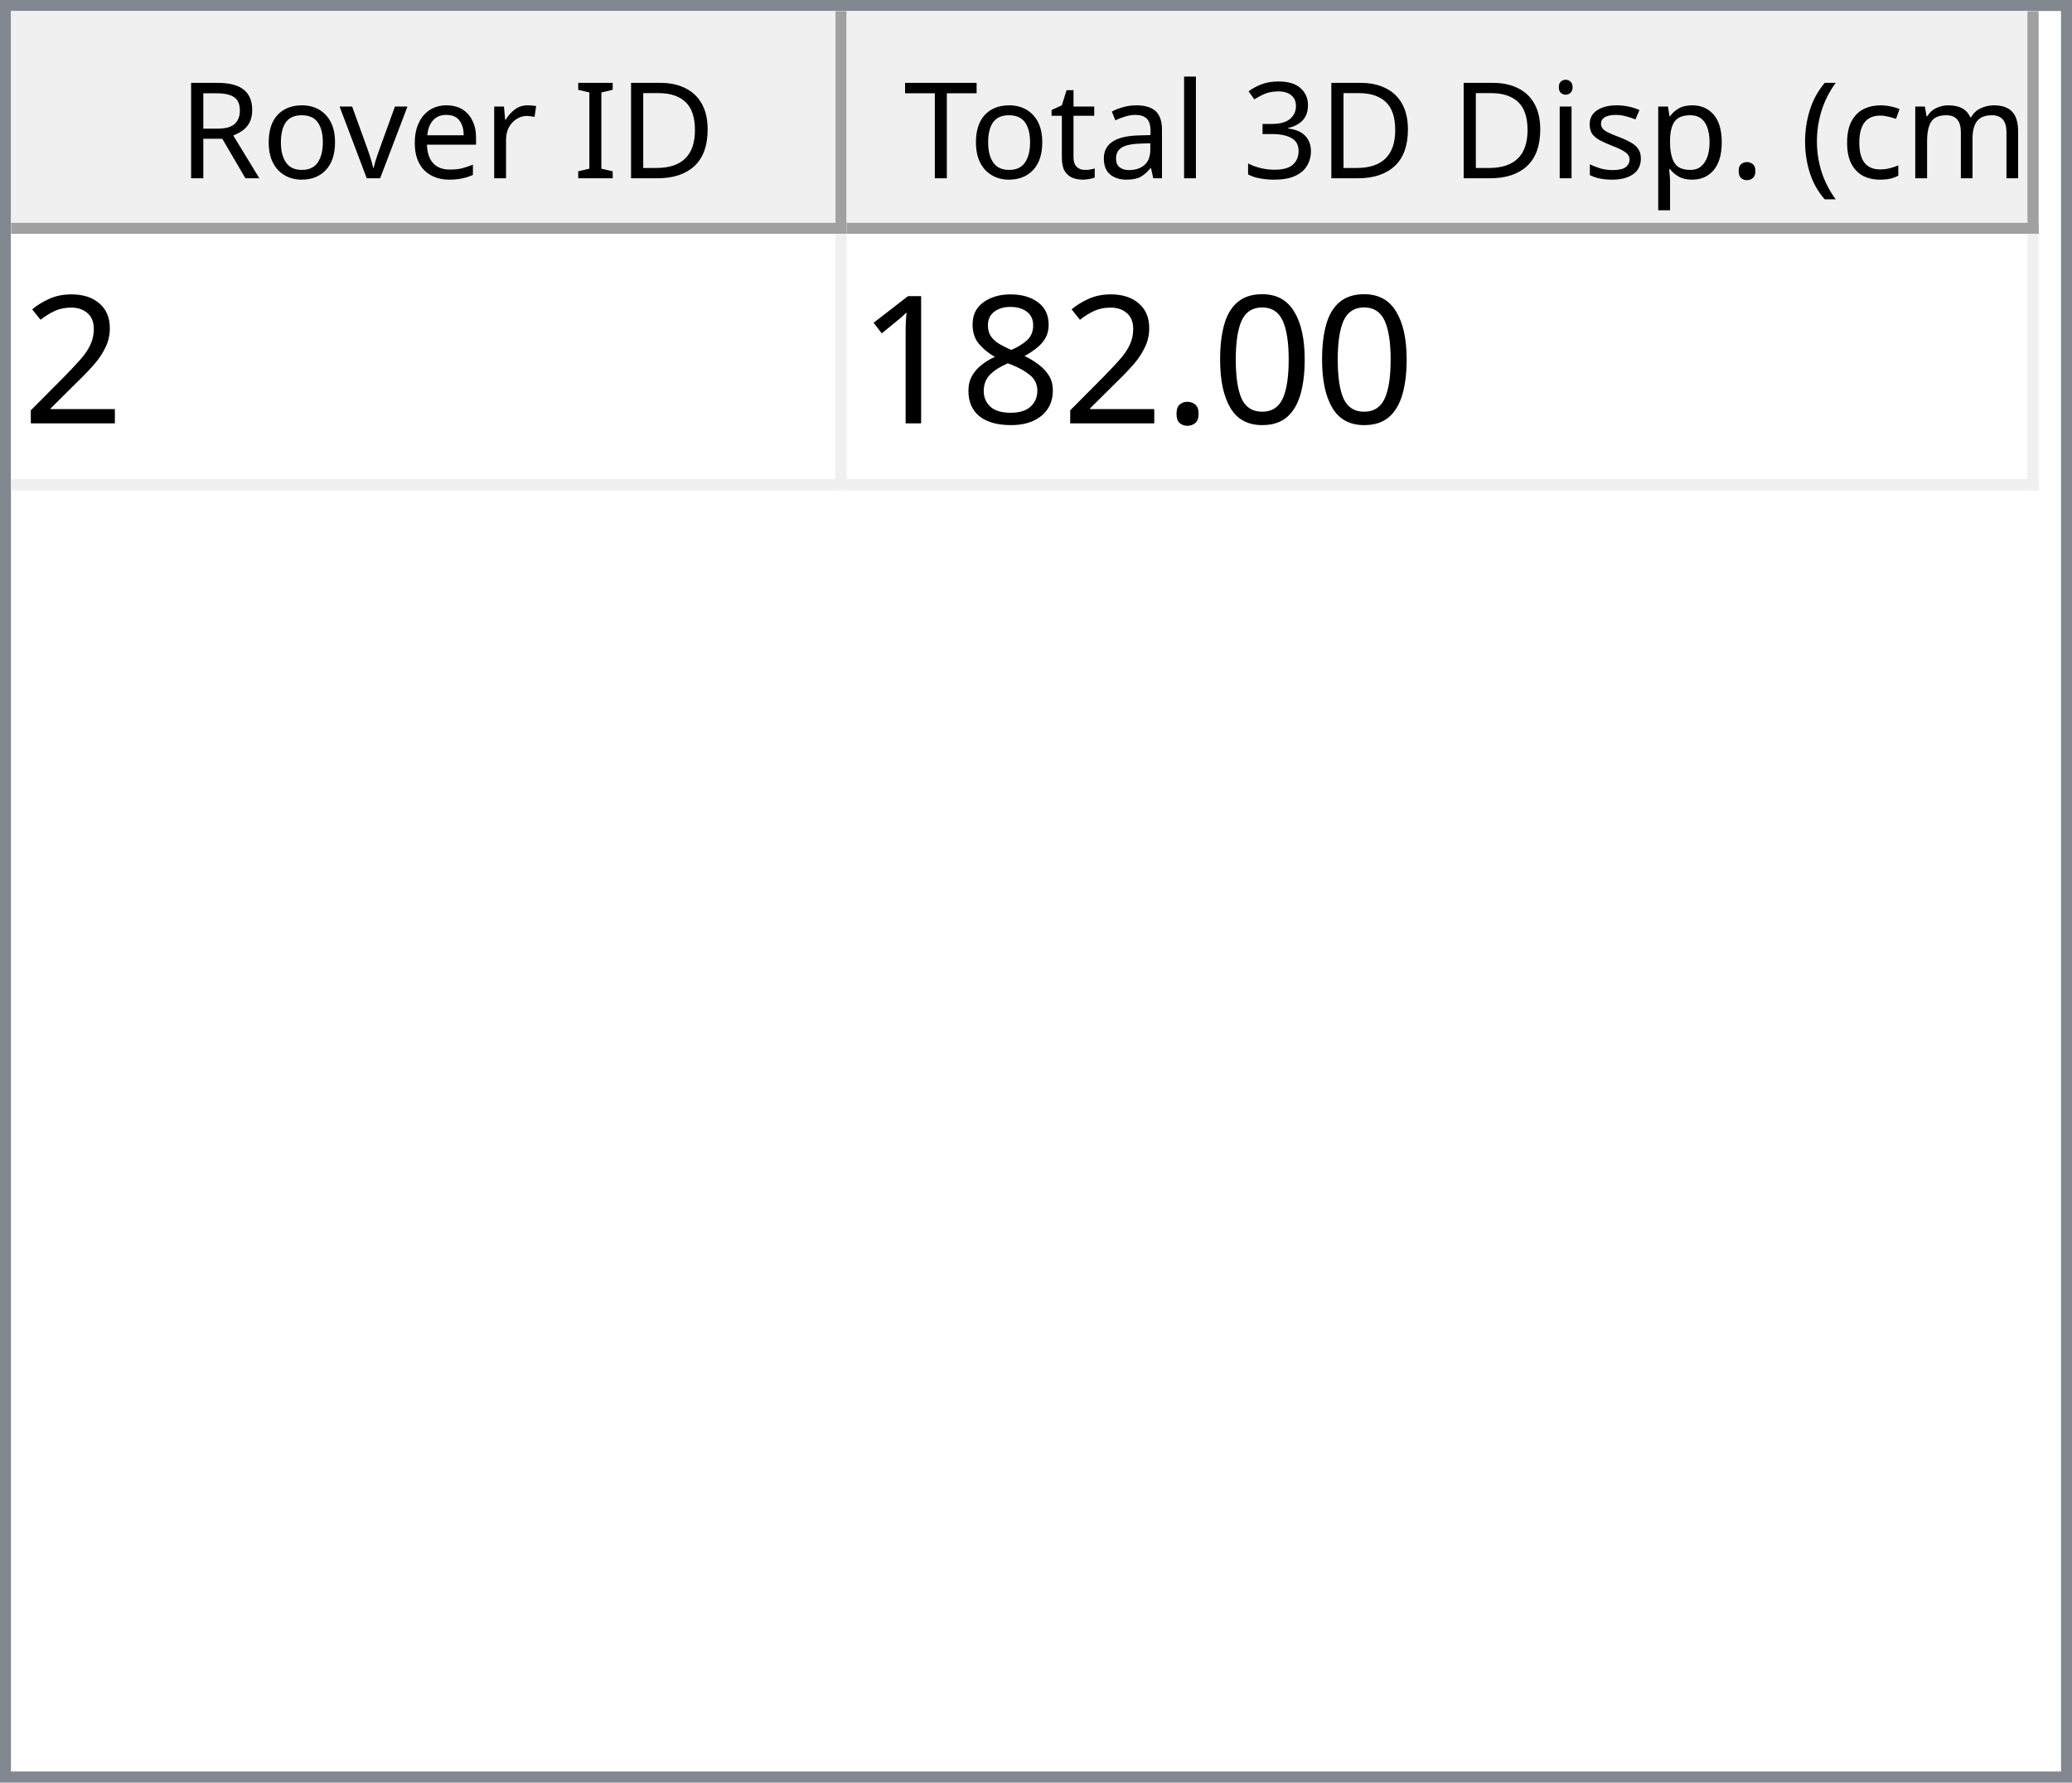
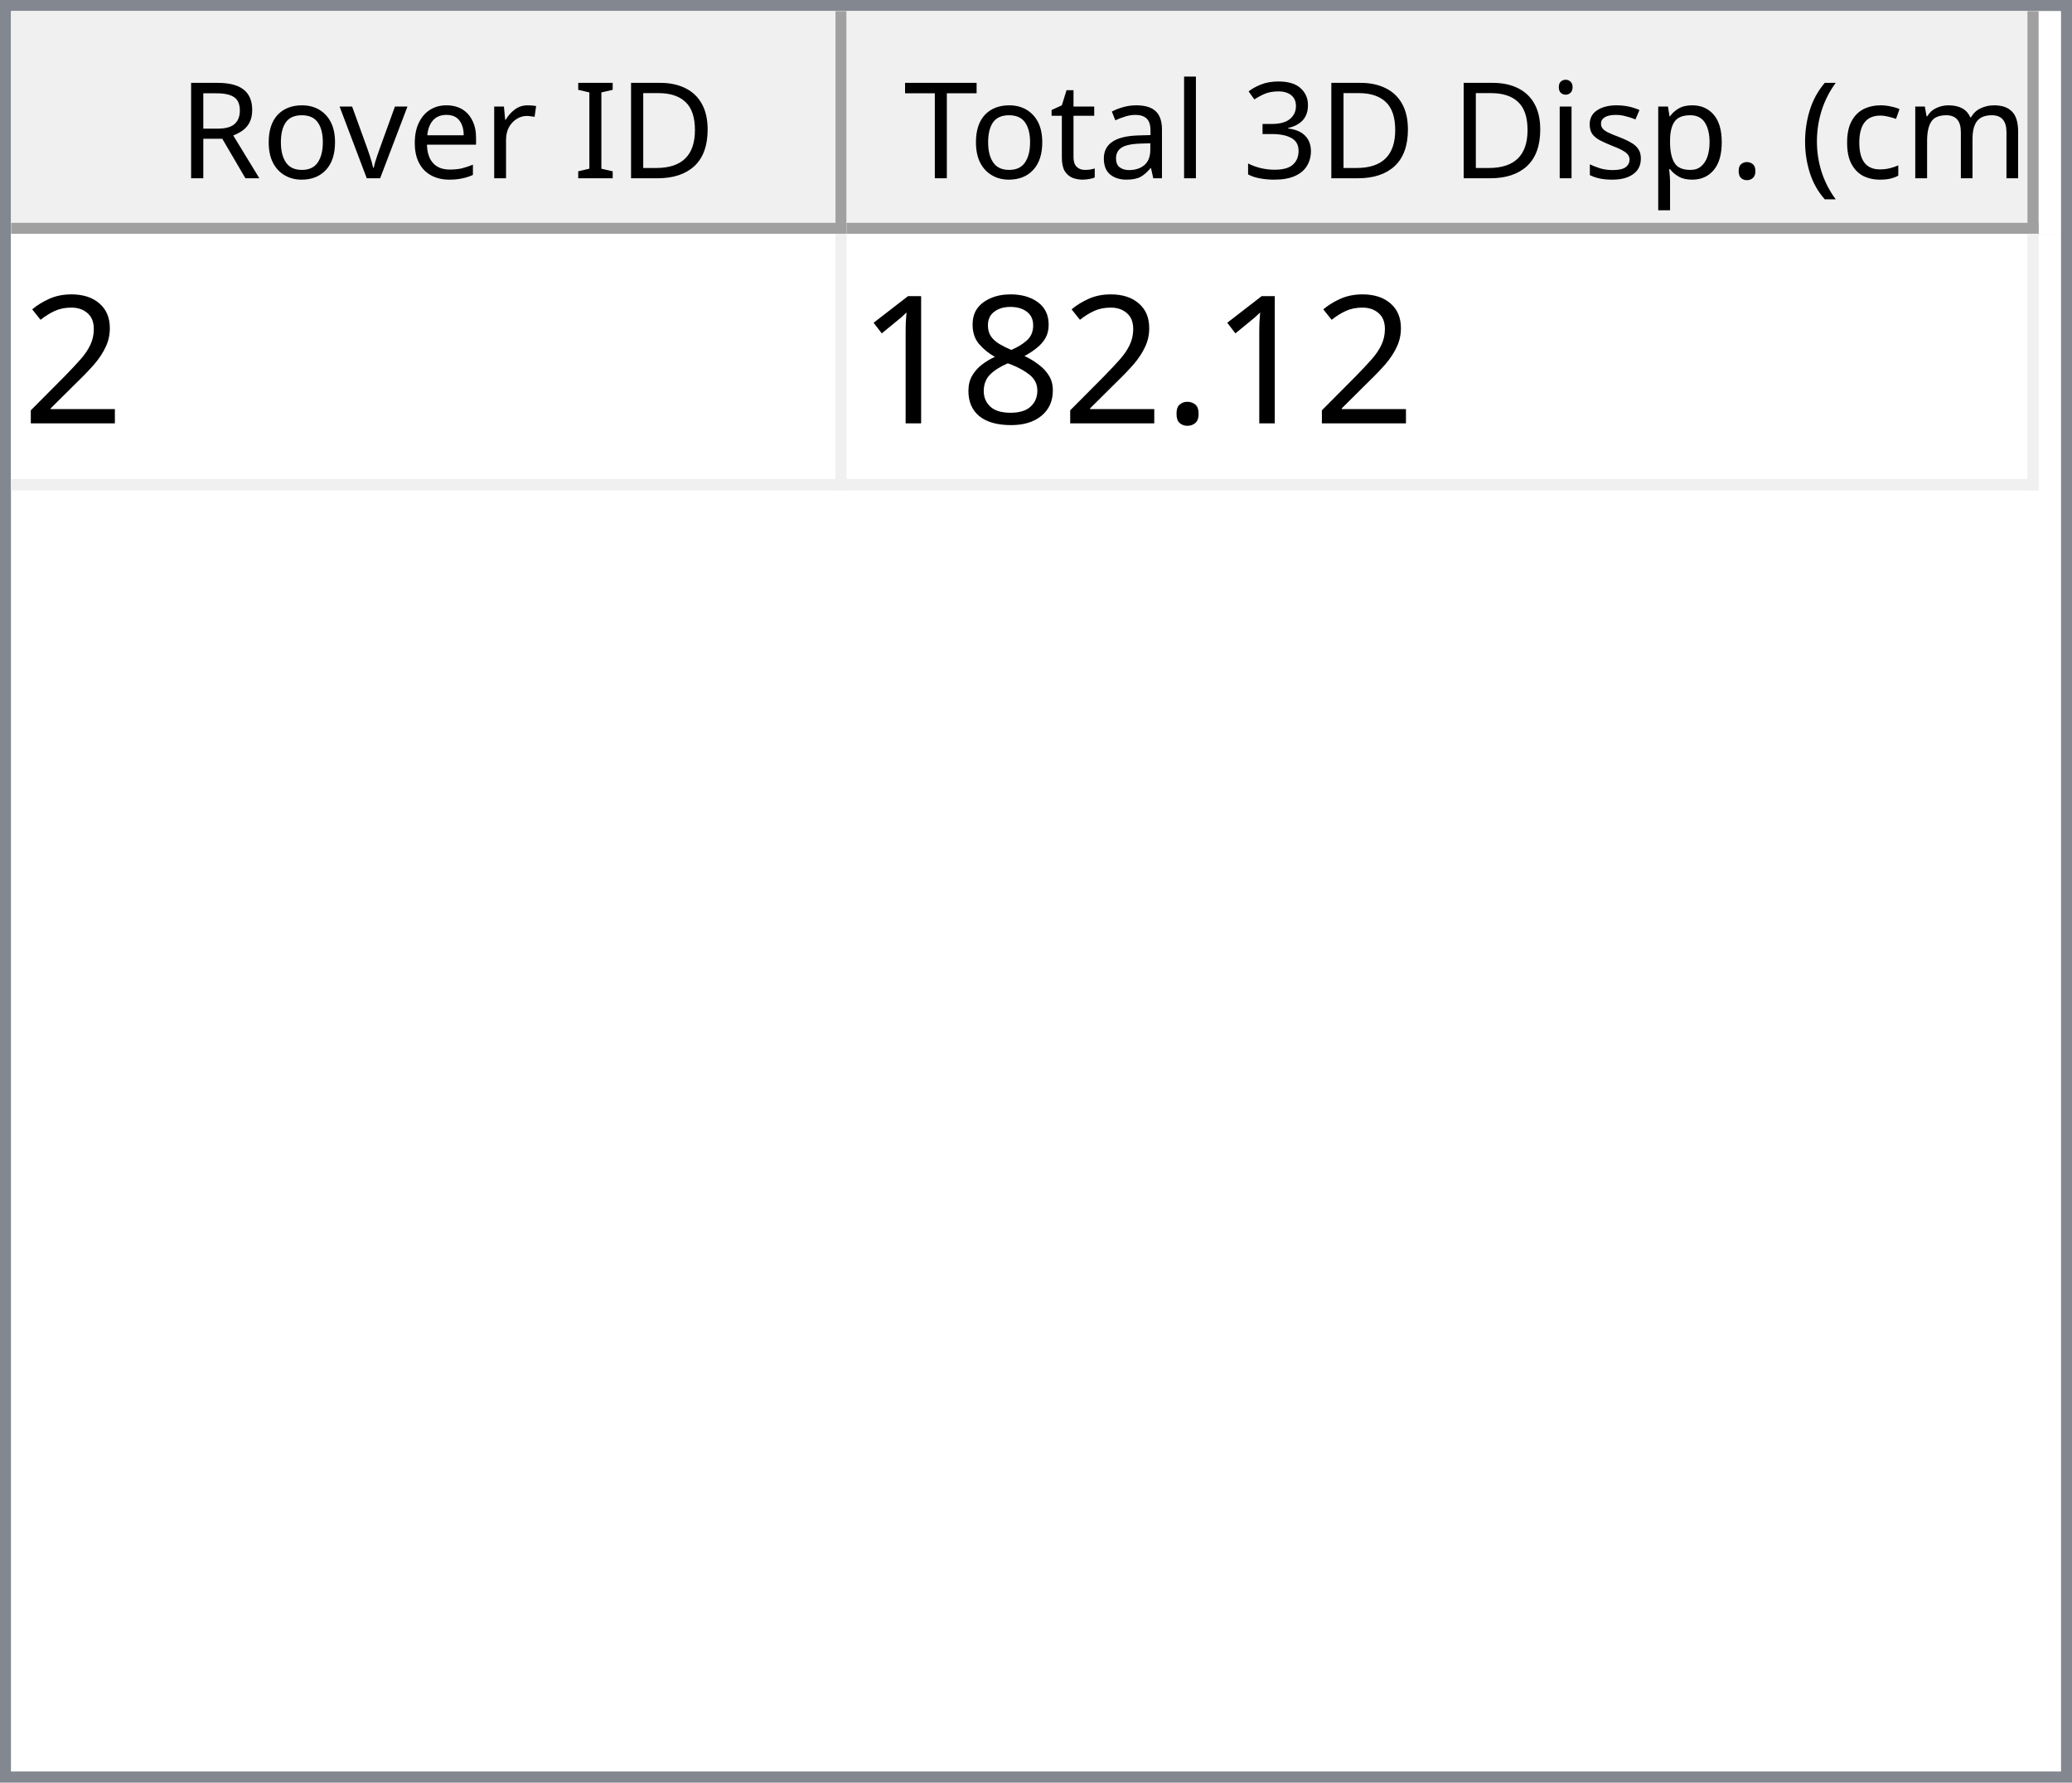
<svg xmlns="http://www.w3.org/2000/svg" style="fill-opacity:1; color-rendering:auto; color-interpolation:auto; text-rendering:auto; stroke:black; stroke-linecap:square; stroke-miterlimit:10; shape-rendering:auto; stroke-opacity:1; fill:black; stroke-dasharray:none; font-weight:normal; stroke-width:1; font-family:'Dialog'; font-style:normal; stroke-linejoin:miter; font-size:12px; stroke-dashoffset:0; image-rendering:auto;" width="186" height="160">
  <defs id="genericDefs" />
  <g>
    <defs id="defs1">
      <clipPath clipPathUnits="userSpaceOnUse" id="clipPath1">
        <path d="M0 0 L186 0 L186 160 L0 160 L0 0 Z" />
      </clipPath>
      <clipPath clipPathUnits="userSpaceOnUse" id="clipPath2">
        <path d="M0 0 L0 160 L186 160 L186 0 Z" />
      </clipPath>
      <clipPath clipPathUnits="userSpaceOnUse" id="clipPath3">
        <path d="M0 0 L0 20 L184 20 L184 0 Z" />
      </clipPath>
      <clipPath clipPathUnits="userSpaceOnUse" id="clipPath4">
        <path d="M0 0 L0 20 L75 20 L75 0 Z" />
      </clipPath>
      <clipPath clipPathUnits="userSpaceOnUse" id="clipPath5">
        <path d="M1 1 L1 19 L74 19 L74 1 Z" />
      </clipPath>
      <clipPath clipPathUnits="userSpaceOnUse" id="clipPath6">
        <path d="M0 0 L0 18 L73 18 L73 0 Z" />
      </clipPath>
      <clipPath clipPathUnits="userSpaceOnUse" id="clipPath7">
        <path d="M-0.5 -0.5 L-0.5 19.5 L74.5 19.5 L74.5 -0.5 Z" />
      </clipPath>
      <clipPath clipPathUnits="userSpaceOnUse" id="clipPath8">
        <path d="M0 0 L0 20 L107 20 L107 0 Z" />
      </clipPath>
      <clipPath clipPathUnits="userSpaceOnUse" id="clipPath9">
        <path d="M1 1 L1 19 L106 19 L106 1 Z" />
      </clipPath>
      <clipPath clipPathUnits="userSpaceOnUse" id="clipPath10">
        <path d="M0 0 L0 18 L105 18 L105 0 Z" />
      </clipPath>
      <clipPath clipPathUnits="userSpaceOnUse" id="clipPath11">
        <path d="M-0.5 -0.5 L-0.5 19.5 L106.5 19.5 L106.5 -0.5 Z" />
      </clipPath>
      <clipPath clipPathUnits="userSpaceOnUse" id="clipPath12">
        <path d="M0 0 L0 138 L184 138 L184 0 Z" />
      </clipPath>
      <clipPath clipPathUnits="userSpaceOnUse" id="clipPath13">
        <path d="M0 0 L0 23 L182 23 L182 0 Z" />
      </clipPath>
      <clipPath clipPathUnits="userSpaceOnUse" id="clipPath14">
        <path d="M-0.5 -0.5 L-0.5 22.5 L181.5 22.5 L181.5 -0.5 Z" />
      </clipPath>
      <clipPath clipPathUnits="userSpaceOnUse" id="clipPath15">
        <path d="M0 0 L0 22 L74 22 L74 0 Z" />
      </clipPath>
      <clipPath clipPathUnits="userSpaceOnUse" id="clipPath16">
        <path d="M0 0 L0 22 L106 22 L106 0 Z" />
      </clipPath>
      <font horiz-adv-x="64.551" id="font1">
        <font-face ascent="107.91" descent="25.098" units-per-em="100" style="font-style:normal; font-family:Segoe UI; font-weight:normal;" />
        <missing-glyph horiz-adv-x="64.551" d="M8.109 0 L8.109 68.266 L56.453 68.266 L56.453 0 L8.109 0 ZM15.328 7.234 L49.219 7.234 L49.219 61.031 L15.328 61.031 L15.328 7.234 Z" />
        <glyph unicode="D" horiz-adv-x="70.117" d="M9.188 0 L9.188 70.016 L28.516 70.016 Q65.531 70.016 65.531 35.891 Q65.531 19.672 55.25 9.836 Q44.969 0 27.734 0 L9.188 0 ZM17.391 62.594 L17.391 7.422 L27.828 7.422 Q41.609 7.422 49.273 14.797 Q56.938 22.172 56.938 35.688 Q56.938 62.594 28.328 62.594 L17.391 62.594 Z" />
        <glyph unicode="I" horiz-adv-x="26.611" d="M17.391 0 L9.188 0 L9.188 70.016 L17.391 70.016 L17.391 0 Z" />
        <glyph unicode=" " horiz-adv-x="27.393" d="" />
        <glyph unicode="r" horiz-adv-x="34.766" d="M34.188 41.891 Q32.078 43.5 28.125 43.5 Q23 43.5 19.555 38.672 Q16.109 33.844 16.109 25.484 L16.109 0 L8.109 0 L8.109 50 L16.109 50 L16.109 39.703 L16.312 39.703 Q18.016 44.969 21.531 47.922 Q25.047 50.875 29.391 50.875 Q32.516 50.875 34.188 50.203 L34.188 41.891 Z" />
        <glyph unicode="e" horiz-adv-x="52.295" d="M48.297 23 L12.984 23 Q13.188 14.656 17.484 10.109 Q21.781 5.562 29.297 5.562 Q37.75 5.562 44.828 11.141 L44.828 3.609 Q38.234 -1.172 27.391 -1.172 Q16.797 -1.172 10.742 5.641 Q4.688 12.453 4.688 24.812 Q4.688 36.469 11.305 43.82 Q17.922 51.172 27.734 51.172 Q37.547 51.172 42.922 44.828 Q48.297 38.484 48.297 27.203 L48.297 23 ZM40.094 29.781 Q40.047 36.719 36.75 40.578 Q33.453 44.438 27.594 44.438 Q21.922 44.438 17.969 40.383 Q14.016 36.328 13.094 29.781 L40.094 29.781 Z" />
        <glyph unicode="v" horiz-adv-x="47.9" d="M47.406 50 L27.484 0 L19.625 0 L0.688 50 L9.469 50 L22.172 13.672 Q23.578 9.672 23.922 6.688 L24.125 6.688 Q24.609 10.453 25.688 13.484 L38.969 50 L47.406 50 Z" />
        <glyph unicode="o" horiz-adv-x="58.594" d="M29 -1.172 Q17.922 -1.172 11.305 5.836 Q4.688 12.844 4.688 24.422 Q4.688 37.016 11.57 44.094 Q18.453 51.172 30.172 51.172 Q41.359 51.172 47.633 44.289 Q53.906 37.406 53.906 25.203 Q53.906 13.234 47.141 6.031 Q40.375 -1.172 29 -1.172 ZM29.594 44.438 Q21.875 44.438 17.383 39.188 Q12.891 33.938 12.891 24.703 Q12.891 15.828 17.43 10.695 Q21.969 5.562 29.594 5.562 Q37.359 5.562 41.531 10.594 Q45.703 15.625 45.703 24.906 Q45.703 34.281 41.531 39.359 Q37.359 44.438 29.594 44.438 Z" />
        <glyph unicode="R" horiz-adv-x="59.814" d="M59.375 0 L49.609 0 L37.891 19.625 Q36.281 22.359 34.766 24.289 Q33.25 26.219 31.664 27.438 Q30.078 28.656 28.25 29.219 Q26.422 29.781 24.125 29.781 L17.391 29.781 L17.391 0 L9.188 0 L9.188 70.016 L30.078 70.016 Q34.672 70.016 38.555 68.867 Q42.438 67.719 45.289 65.375 Q48.141 63.031 49.758 59.547 Q51.375 56.062 51.375 51.375 Q51.375 47.703 50.273 44.656 Q49.172 41.609 47.148 39.211 Q45.125 36.812 42.266 35.133 Q39.406 33.453 35.844 32.516 L35.844 32.328 Q37.594 31.547 38.891 30.547 Q40.188 29.547 41.359 28.18 Q42.531 26.812 43.68 25.078 Q44.828 23.344 46.234 21.047 L59.375 0 ZM17.391 62.594 L17.391 37.203 L28.516 37.203 Q31.594 37.203 34.203 38.133 Q36.812 39.062 38.719 40.797 Q40.625 42.531 41.703 45.047 Q42.781 47.562 42.781 50.688 Q42.781 56.297 39.141 59.445 Q35.5 62.594 28.609 62.594 L17.391 62.594 Z" />
        <glyph unicode=")" horiz-adv-x="30.176" d="M8.297 -15.922 L1.172 -15.922 Q16.406 2.344 16.406 26.812 Q16.406 51.469 1.078 70.016 L8.297 70.016 Q23.531 52.156 23.531 26.703 Q23.531 1.375 8.297 -15.922 Z" />
        <glyph unicode="m" horiz-adv-x="86.133" d="M79.109 0 L71.094 0 L71.094 28.719 Q71.094 37.016 68.531 40.727 Q65.969 44.438 59.906 44.438 Q54.781 44.438 51.195 39.75 Q47.609 35.062 47.609 28.516 L47.609 0 L39.594 0 L39.594 29.688 Q39.594 44.438 28.219 44.438 Q22.953 44.438 19.531 40.016 Q16.109 35.594 16.109 28.516 L16.109 0 L8.109 0 L8.109 50 L16.109 50 L16.109 42.094 L16.312 42.094 Q21.625 51.172 31.844 51.172 Q36.969 51.172 40.773 48.312 Q44.578 45.453 46 40.828 Q51.562 51.172 62.594 51.172 Q79.109 51.172 79.109 30.812 L79.109 0 Z" />
        <glyph unicode="c" horiz-adv-x="46.191" d="M42.188 2.297 Q36.422 -1.172 28.516 -1.172 Q17.828 -1.172 11.258 5.789 Q4.688 12.75 4.688 23.828 Q4.688 36.188 11.766 43.68 Q18.844 51.172 30.672 51.172 Q37.25 51.172 42.281 48.734 L42.281 40.531 Q36.719 44.438 30.375 44.438 Q22.703 44.438 17.797 38.945 Q12.891 33.453 12.891 24.516 Q12.891 15.719 17.508 10.641 Q22.125 5.562 29.891 5.562 Q36.422 5.562 42.188 9.906 L42.188 2.297 Z" />
        <glyph unicode="(" horiz-adv-x="30.176" d="M29.109 -15.922 L21.969 -15.922 Q6.844 1.375 6.844 26.703 Q6.844 52.156 21.969 70.016 L29.203 70.016 Q13.875 51.469 13.875 26.812 Q13.875 2.344 29.109 -15.922 Z" />
        <glyph unicode="." horiz-adv-x="21.68" d="M10.891 -1.078 Q8.641 -1.078 7.055 0.539 Q5.469 2.156 5.469 4.391 Q5.469 6.641 7.055 8.273 Q8.641 9.906 10.891 9.906 Q13.188 9.906 14.797 8.273 Q16.406 6.641 16.406 4.391 Q16.406 2.156 14.797 0.539 Q13.188 -1.078 10.891 -1.078 Z" />
        <glyph unicode="p" horiz-adv-x="58.789" d="M16.312 7.234 L16.109 7.234 L16.109 -23 L8.109 -23 L8.109 50 L16.109 50 L16.109 41.219 L16.312 41.219 Q22.219 51.172 33.594 51.172 Q43.266 51.172 48.688 44.461 Q54.109 37.75 54.109 26.469 Q54.109 13.922 48 6.375 Q41.891 -1.172 31.297 -1.172 Q21.578 -1.172 16.312 7.234 ZM16.109 27.391 L16.109 20.406 Q16.109 14.203 20.141 9.883 Q24.172 5.562 30.375 5.562 Q37.641 5.562 41.773 11.133 Q45.906 16.703 45.906 26.609 Q45.906 34.969 42.047 39.703 Q38.188 44.438 31.594 44.438 Q24.609 44.438 20.359 39.578 Q16.109 34.719 16.109 27.391 Z" />
        <glyph unicode="s" horiz-adv-x="42.432" d="M5.078 1.812 L5.078 10.406 Q11.625 5.562 19.484 5.562 Q30.031 5.562 30.031 12.594 Q30.031 14.594 29.125 15.992 Q28.219 17.391 26.68 18.461 Q25.141 19.531 23.07 20.383 Q21 21.234 18.609 22.172 Q15.281 23.484 12.766 24.828 Q10.25 26.172 8.57 27.859 Q6.891 29.547 6.031 31.695 Q5.172 33.844 5.172 36.719 Q5.172 40.234 6.789 42.945 Q8.406 45.656 11.086 47.484 Q13.766 49.312 17.211 50.242 Q20.656 51.172 24.312 51.172 Q30.812 51.172 35.938 48.922 L35.938 40.828 Q30.422 44.438 23.25 44.438 Q21 44.438 19.195 43.922 Q17.391 43.406 16.094 42.477 Q14.797 41.547 14.086 40.258 Q13.375 38.969 13.375 37.406 Q13.375 35.453 14.086 34.133 Q14.797 32.812 16.164 31.789 Q17.531 30.766 19.484 29.938 Q21.438 29.109 23.922 28.125 Q27.25 26.859 29.883 25.516 Q32.516 24.172 34.375 22.484 Q36.234 20.797 37.234 18.602 Q38.234 16.406 38.234 13.375 Q38.234 9.672 36.602 6.938 Q34.969 4.203 32.234 2.398 Q29.5 0.594 25.93 -0.289 Q22.359 -1.172 18.453 -1.172 Q10.75 -1.172 5.078 1.812 Z" />
        <glyph unicode="i" horiz-adv-x="24.219" d="M12.203 62.703 Q10.062 62.703 8.547 64.164 Q7.031 65.625 7.031 67.875 Q7.031 70.125 8.547 71.609 Q10.062 73.094 12.203 73.094 Q14.406 73.094 15.945 71.609 Q17.484 70.125 17.484 67.875 Q17.484 65.719 15.945 64.211 Q14.406 62.703 12.203 62.703 ZM16.109 0 L8.109 0 L8.109 50 L16.109 50 L16.109 0 Z" />
        <glyph unicode="3" horiz-adv-x="53.906" d="M46.531 19.828 Q46.531 15.094 44.75 11.211 Q42.969 7.328 39.719 4.57 Q36.469 1.812 31.93 0.297 Q27.391 -1.219 21.922 -1.219 Q11.922 -1.219 6 2.594 L6 11.188 Q13.094 5.609 22.219 5.609 Q25.875 5.609 28.828 6.539 Q31.781 7.469 33.906 9.227 Q36.031 10.984 37.18 13.477 Q38.328 15.969 38.328 19.094 Q38.328 32.812 18.797 32.812 L12.984 32.812 L12.984 39.594 L18.5 39.594 Q35.797 39.594 35.797 52.484 Q35.797 64.406 22.609 64.406 Q15.188 64.406 8.688 59.422 L8.688 67.188 Q15.375 71.188 24.609 71.188 Q29 71.188 32.57 69.969 Q36.141 68.75 38.68 66.555 Q41.219 64.359 42.609 61.281 Q44 58.203 44 54.5 Q44 40.672 30.031 36.719 L30.031 36.531 Q33.594 36.141 36.625 34.797 Q39.656 33.453 41.852 31.305 Q44.047 29.156 45.289 26.25 Q46.531 23.344 46.531 19.828 Z" />
        <glyph unicode="l" horiz-adv-x="24.219" d="M16.109 0 L8.109 0 L8.109 74.031 L16.109 74.031 L16.109 0 Z" />
        <glyph unicode="a" horiz-adv-x="50.879" d="M43.891 0 L35.891 0 L35.891 7.812 L35.688 7.812 Q30.469 -1.172 20.312 -1.172 Q12.844 -1.172 8.617 2.781 Q4.391 6.734 4.391 13.281 Q4.391 27.297 20.906 29.594 L35.891 31.688 Q35.891 44.438 25.594 44.438 Q16.547 44.438 9.281 38.281 L9.281 46.484 Q16.656 51.172 26.266 51.172 Q43.891 51.172 43.891 32.516 L43.891 0 ZM35.891 25.297 L23.828 23.641 Q18.266 22.859 15.43 20.875 Q12.594 18.891 12.594 13.875 Q12.594 10.203 15.211 7.883 Q17.828 5.562 22.172 5.562 Q28.125 5.562 32.008 9.742 Q35.891 13.922 35.891 20.312 L35.891 25.297 Z" />
        <glyph unicode="t" horiz-adv-x="33.887" d="M31.297 0.484 Q28.469 -1.078 23.828 -1.078 Q10.688 -1.078 10.688 13.578 L10.688 43.172 L2.094 43.172 L2.094 50 L10.688 50 L10.688 62.203 L18.703 64.797 L18.703 50 L31.297 50 L31.297 43.172 L18.703 43.172 L18.703 14.984 Q18.703 9.969 20.414 7.82 Q22.125 5.672 26.078 5.672 Q29.109 5.672 31.297 7.328 L31.297 0.484 Z" />
        <glyph unicode="T" horiz-adv-x="52.393" d="M50.594 62.594 L30.375 62.594 L30.375 0 L22.172 0 L22.172 62.594 L2 62.594 L2 70.016 L50.594 70.016 L50.594 62.594 Z" />
      </font>
      <font horiz-adv-x="75.0" id="font2">
        <font-face ascent="100.537" descent="21.973" units-per-em="100" style="font-style:normal; font-family:sans-serif; font-weight:normal;" />
        <missing-glyph horiz-adv-x="75.0" d="M12.5 0 L12.5 62.5 L62.5 62.5 L62.5 0 L12.5 0 ZM14.062 1.562 L60.938 1.562 L60.938 60.938 L14.062 60.938 L14.062 1.562 Z" />
        <glyph unicode="2" horiz-adv-x="55.615" d="M50.344 8.453 L50.344 0 L3.031 0 Q2.938 3.172 4.047 6.109 Q5.859 10.938 9.836 15.625 Q13.812 20.312 21.344 26.469 Q33.016 36.031 37.117 41.625 Q41.219 47.219 41.219 52.203 Q41.219 57.422 37.477 61.008 Q33.734 64.594 27.734 64.594 Q21.391 64.594 17.578 60.789 Q13.766 56.984 13.719 50.25 L4.688 51.172 Q5.609 61.281 11.664 66.578 Q17.719 71.875 27.938 71.875 Q38.234 71.875 44.242 66.164 Q50.25 60.453 50.25 52 Q50.25 47.703 48.492 43.555 Q46.734 39.406 42.656 34.812 Q38.578 30.219 29.109 22.219 Q21.188 15.578 18.945 13.211 Q16.703 10.844 15.234 8.453 L50.344 8.453 Z" />
-         <glyph unicode="0" horiz-adv-x="55.615" d="M4.156 35.297 Q4.156 48 6.766 55.742 Q9.375 63.484 14.523 67.68 Q19.672 71.875 27.484 71.875 Q33.25 71.875 37.594 69.555 Q41.938 67.234 44.773 62.867 Q47.609 58.5 49.219 52.227 Q50.828 45.953 50.828 35.297 Q50.828 22.703 48.242 14.969 Q45.656 7.234 40.508 3.008 Q35.359 -1.219 27.484 -1.219 Q17.141 -1.219 11.234 6.203 Q4.156 15.141 4.156 35.297 ZM13.188 35.297 Q13.188 17.672 17.312 11.836 Q21.438 6 27.484 6 Q33.547 6 37.672 11.859 Q41.797 17.719 41.797 35.297 Q41.797 52.984 37.672 58.789 Q33.547 64.594 27.391 64.594 Q21.344 64.594 17.719 59.469 Q13.188 52.938 13.188 35.297 Z" />
        <glyph unicode="." horiz-adv-x="27.783" d="M9.078 0 L9.078 10.016 L19.094 10.016 L19.094 0 L9.078 0 Z" />
        <glyph unicode="8" horiz-adv-x="55.615" d="M17.672 38.812 Q12.203 40.828 9.57 44.539 Q6.938 48.25 6.938 53.422 Q6.938 61.234 12.555 66.555 Q18.172 71.875 27.484 71.875 Q36.859 71.875 42.578 66.43 Q48.297 60.984 48.297 53.172 Q48.297 48.188 45.68 44.508 Q43.062 40.828 37.75 38.812 Q44.344 36.672 47.781 31.883 Q51.219 27.094 51.219 20.453 Q51.219 11.281 44.727 5.031 Q38.234 -1.219 27.641 -1.219 Q17.047 -1.219 10.547 5.055 Q4.047 11.328 4.047 20.703 Q4.047 27.688 7.594 32.398 Q11.141 37.109 17.672 38.812 ZM15.922 53.719 Q15.922 48.641 19.195 45.414 Q22.469 42.188 27.688 42.188 Q32.766 42.188 36.016 45.383 Q39.266 48.578 39.266 53.219 Q39.266 58.062 35.914 61.359 Q32.562 64.656 27.594 64.656 Q22.562 64.656 19.242 61.43 Q15.922 58.203 15.922 53.719 ZM13.094 20.656 Q13.094 16.891 14.875 13.375 Q16.656 9.859 20.172 7.93 Q23.688 6 27.734 6 Q34.031 6 38.133 10.055 Q42.234 14.109 42.234 20.359 Q42.234 26.703 38.016 30.859 Q33.797 35.016 27.438 35.016 Q21.234 35.016 17.164 30.914 Q13.094 26.812 13.094 20.656 Z" />
        <glyph unicode="1" horiz-adv-x="55.615" d="M37.25 0 L28.469 0 L28.469 56 Q25.297 52.984 20.141 49.953 Q14.984 46.922 10.891 45.406 L10.891 53.906 Q18.266 57.375 23.781 62.305 Q29.297 67.234 31.594 71.875 L37.25 71.875 L37.25 0 Z" />
      </font>
    </defs>
    <g style="fill:white; stroke:white;">
      <rect x="0" y="0" width="186" style="clip-path:url(#clipPath1); stroke:none;" height="160" />
    </g>
    <g style="fill:white; text-rendering:optimizeSpeed; color-rendering:optimizeSpeed; image-rendering:optimizeSpeed; shape-rendering:crispEdges; stroke:white; color-interpolation:sRGB;">
      <rect x="0" width="186" height="160" y="0" style="stroke:none;" />
      <path style="stroke:none;" d="M0 160 L186 160 L186 0 L0 0 Z" />
    </g>
    <g style="fill:rgb(240,240,240); font-family:'Segoe UI'; stroke:rgb(240,240,240);">
      <rect x="0" y="0" width="186" style="clip-path:url(#clipPath2); stroke:none;" height="160" />
    </g>
    <g style="fill:rgb(130,135,144); font-family:'Segoe UI'; stroke:rgb(130,135,144);">
      <path d="M0 0 L186 0 L186 160 L0 160 L0 0 ZM1 1 L185 1 L185 159 L1 159 L1 1 Z" style="fill-rule:evenodd; clip-path:url(#clipPath2); stroke:none;" />
    </g>
    <g style="fill:white; font-family:'Segoe UI'; stroke:white;" transform="translate(1,1)">
      <rect x="0" y="0" width="184" style="clip-path:url(#clipPath3); stroke:none;" height="20" />
    </g>
    <g style="fill:rgb(240,240,240); font-family:'Segoe UI'; stroke:rgb(240,240,240);" transform="translate(1,1)">
      <rect x="0" y="0" width="75" style="clip-path:url(#clipPath4); stroke:none;" height="20" />
    </g>
    <g style="font-family:'Segoe UI';" transform="translate(2,2)">
      <text x="14" xml:space="preserve" y="14" style="clip-path:url(#clipPath6); stroke:none;">Rover ID</text>
    </g>
    <g style="fill:rgb(160,160,160); font-family:'Segoe UI'; stroke:rgb(160,160,160); stroke-linejoin:bevel;" transform="translate(1.5,1.5)">
      <line x1="74" x2="74" y1="0" style="fill:none; clip-path:url(#clipPath7);" y2="19" />
    </g>
    <g style="fill:rgb(160,160,160); font-family:'Segoe UI'; stroke:rgb(160,160,160); stroke-linejoin:bevel;" transform="matrix(1,0,0,1,1,1) translate(0.5,0.5)">
      <line x1="0" x2="74" y1="19" style="fill:none; clip-path:url(#clipPath7);" y2="19" />
    </g>
    <g style="fill:rgb(240,240,240); font-family:'Segoe UI'; stroke:rgb(240,240,240);" transform="translate(76,1)">
      <rect x="0" y="0" width="107" style="clip-path:url(#clipPath8); stroke:none;" height="20" />
    </g>
    <g style="font-family:'Segoe UI';" transform="translate(77,2)">
      <text x="1" xml:space="preserve" y="14" style="clip-path:url(#clipPath10); stroke:none;"> Total 3D Disp. (cm)</text>
    </g>
    <g style="fill:rgb(160,160,160); font-family:'Segoe UI'; stroke:rgb(160,160,160); stroke-linejoin:bevel;" transform="translate(76.5,1.5)">
      <line x1="106" x2="106" y1="0" style="fill:none; clip-path:url(#clipPath11);" y2="19" />
    </g>
    <g style="fill:rgb(160,160,160); font-family:'Segoe UI'; stroke:rgb(160,160,160); stroke-linejoin:bevel;" transform="matrix(1,0,0,1,76,1) translate(0.5,0.5)">
      <line x1="0" x2="106" y1="19" style="fill:none; clip-path:url(#clipPath11);" y2="19" />
    </g>
    <g style="fill:white; font-family:'Segoe UI'; stroke:white;" transform="translate(1,21)">
      <rect x="0" y="0" width="184" style="clip-path:url(#clipPath12); stroke:none;" height="138" />
    </g>
    <g style="fill:rgb(240,240,240); font-size:16px; font-family:sans-serif; stroke:rgb(240,240,240);" transform="translate(1,21)">
      <rect x="0" y="0" width="182" style="clip-path:url(#clipPath13); stroke:none;" height="23" />
      <line transform="translate(0.5,0.5)" x1="0" x2="181" y1="22" style="clip-path:url(#clipPath14); fill:none; stroke-linejoin:bevel;" y2="22" />
    </g>
    <g transform="matrix(1,0,0,1,1,21) translate(0.5,0.5)" style="fill:rgb(240,240,240); font-size:16px; font-family:sans-serif; stroke:rgb(240,240,240); stroke-linejoin:bevel;">
      <line x1="74" x2="74" y1="0" style="fill:none; clip-path:url(#clipPath14);" y2="22" />
    </g>
    <g transform="matrix(1,0,0,1,1,21) translate(0.5,0.5)" style="fill:rgb(240,240,240); font-size:16px; font-family:sans-serif; stroke:rgb(240,240,240); stroke-linejoin:bevel;">
      <line x1="181" x2="181" y1="0" style="fill:none; clip-path:url(#clipPath14);" y2="22" />
    </g>
    <g style="fill:white; font-size:16px; font-family:sans-serif; stroke:white;" transform="matrix(1,0,0,1,1,21)">
      <rect x="0" y="0" width="74" style="clip-path:url(#clipPath15); stroke:none;" height="22" />
      <text x="1" y="17" style="fill:black; clip-path:url(#clipPath15); stroke:none;" xml:space="preserve">2</text>
    </g>
    <g style="fill:white; font-size:16px; font-family:sans-serif; stroke:white;" transform="matrix(1,0,0,1,1,21) translate(75,0)">
      <rect x="0" y="0" width="106" style="clip-path:url(#clipPath16); stroke:none;" height="22" />
-       <text x="1" y="17" style="fill:black; clip-path:url(#clipPath16); stroke:none;" xml:space="preserve">182.00</text>
+       <text x="1" y="17" style="fill:black; clip-path:url(#clipPath16); stroke:none;" xml:space="preserve">182.12</text>
    </g>
  </g>
</svg>
